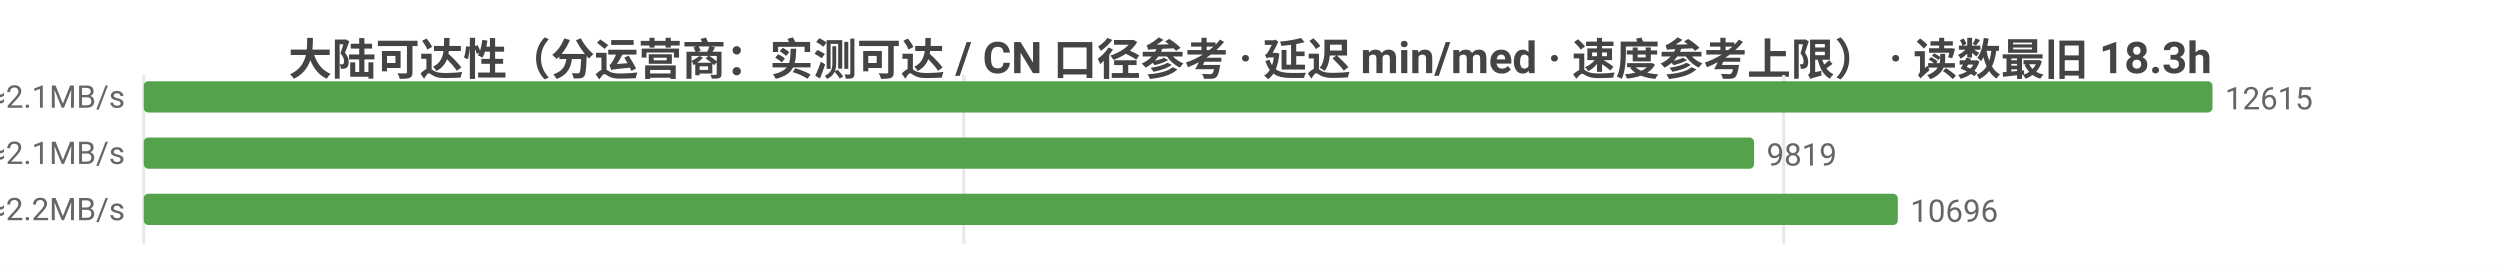
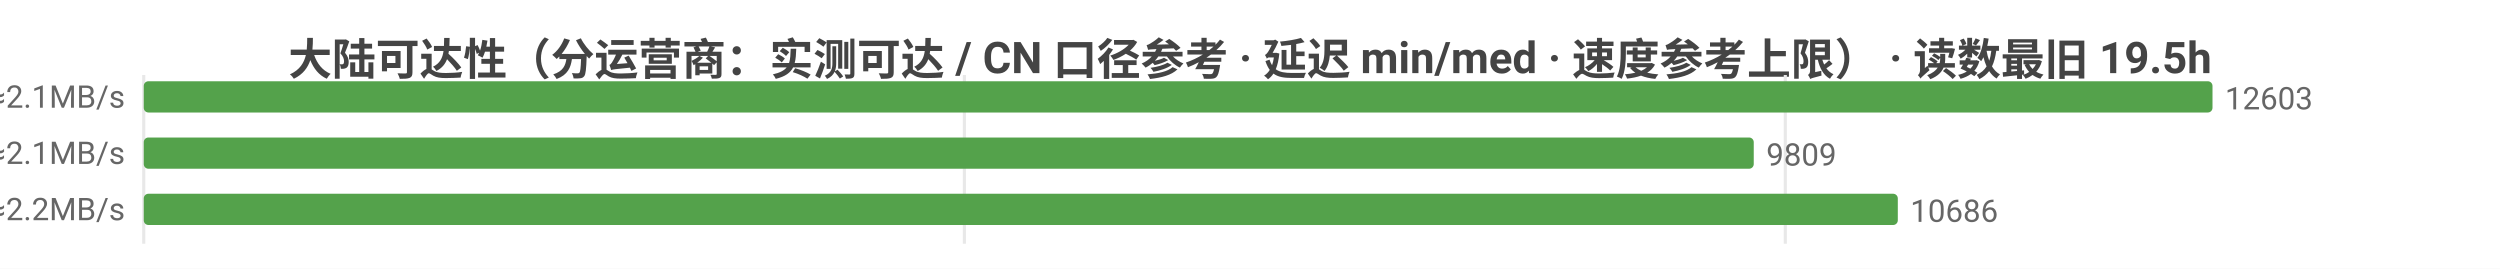
<svg xmlns="http://www.w3.org/2000/svg" width="800" height="86" viewBox="0 0 800 86">
  <rect width="800" height="86" fill="#ffffff" />
  <style>text{font-family:system-ui,-apple-system,'Segoe UI',Roboto,'PingFang SC','Microsoft YaHei','Noto Sans CJK SC',sans-serif}.g{stroke:#e8e8e8;stroke-width:1}.a{stroke:#999;stroke-width:1}.t{font-size:10px;fill:#666}.m{font-size:10px;text-anchor:middle;fill:#666}.e{font-size:10px;text-anchor:end;fill:#666}.l{font-size:11px;fill:#333}.tt{font-size:14px;font-weight:600;text-anchor:middle;fill:#444}.em{font-size:13px;text-anchor:middle;fill:#999}</style>
-   <text class="tt" x="400.0" y="24">大陆可达性（分运营商：实测可达 / CN 口径参考 · 延迟 min/med · 速度参考上限） · 读数最旧 18.3h</text>
+   <text class="tt" x="400.0" y="24">大陆可达性（分运营商：实测可达 / CN 口径参考 · 延迟 min/med · 速度参考上限） · 读数最旧 19.5h</text>
  <line class="g" x1="46" y1="24" x2="46" y2="78" />
-   <line class="g" x1="308.4" y1="24" x2="308.4" y2="78" />
-   <line class="g" x1="570.8" y1="24" x2="570.8" y2="78" />
-   <text class="e" x="40" y="35">中国电信  实测可达 12615/12631 · CN口径 13290  min10/med229ms  ≈2.1MB/s</text>
+   <line class="g" x1="308.6" y1="24" x2="308.6" y2="78" />
+   <line class="g" x1="571.3" y1="24" x2="571.3" y2="78" />
+   <text class="e" x="40" y="35">中国电信  实测可达 12603/12619 · CN口径 13277  min10/med229ms  ≈2.1MB/s</text>
  <rect x="46" y="26" width="662" height="10" fill="#54a24b" rx="1.5" />
-   <text class="t" x="712" y="35">12615</text>
-   <text class="e" x="40" y="53">中国联通  实测可达 9819/9833 · CN口径 13290  min7/med232ms  ≈2.1MB/s</text>
-   <rect x="46" y="44" width="515.3" height="10" fill="#54a24b" rx="1.5" />
-   <text class="t" x="565.3" y="53">9819</text>
-   <text class="e" x="40" y="71">中国移动  实测可达 10696/10712 · CN口径 13290  min10/med220ms  ≈2.2MB/s</text>
+   <text class="t" x="712" y="35">12603</text>
+   <text class="e" x="40" y="53">中国联通  实测可达 9809/9823 · CN口径 13277  min7/med232ms  ≈2.1MB/s</text>
+   <rect x="46" y="44" width="515.2" height="10" fill="#54a24b" rx="1.5" />
+   <text class="t" x="565.2" y="53">9809</text>
+   <text class="e" x="40" y="71">中国移动  实测可达 10686/10702 · CN口径 13277  min10/med220ms  ≈2.2MB/s</text>
  <rect x="46" y="62" width="561.3" height="10" fill="#54a24b" rx="1.5" />
-   <text class="t" x="611.3" y="71">10696</text>
+   <text class="t" x="611.3" y="71">10686</text>
</svg>
